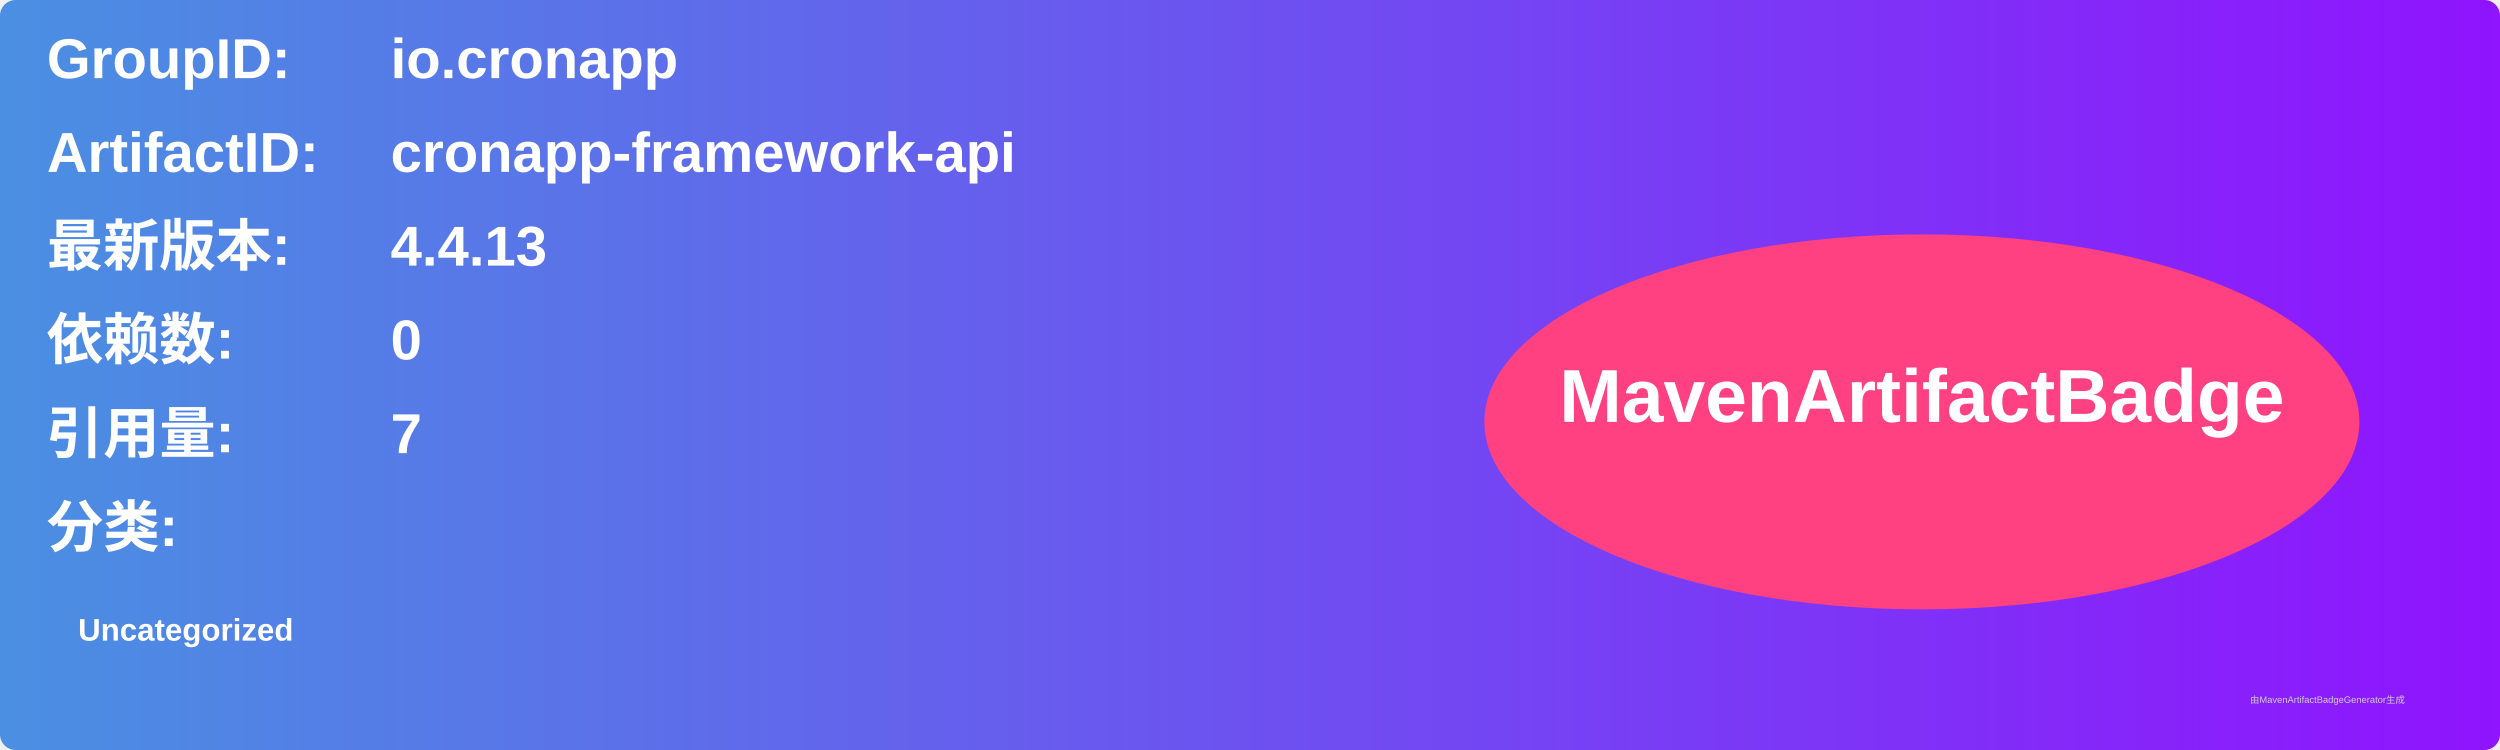
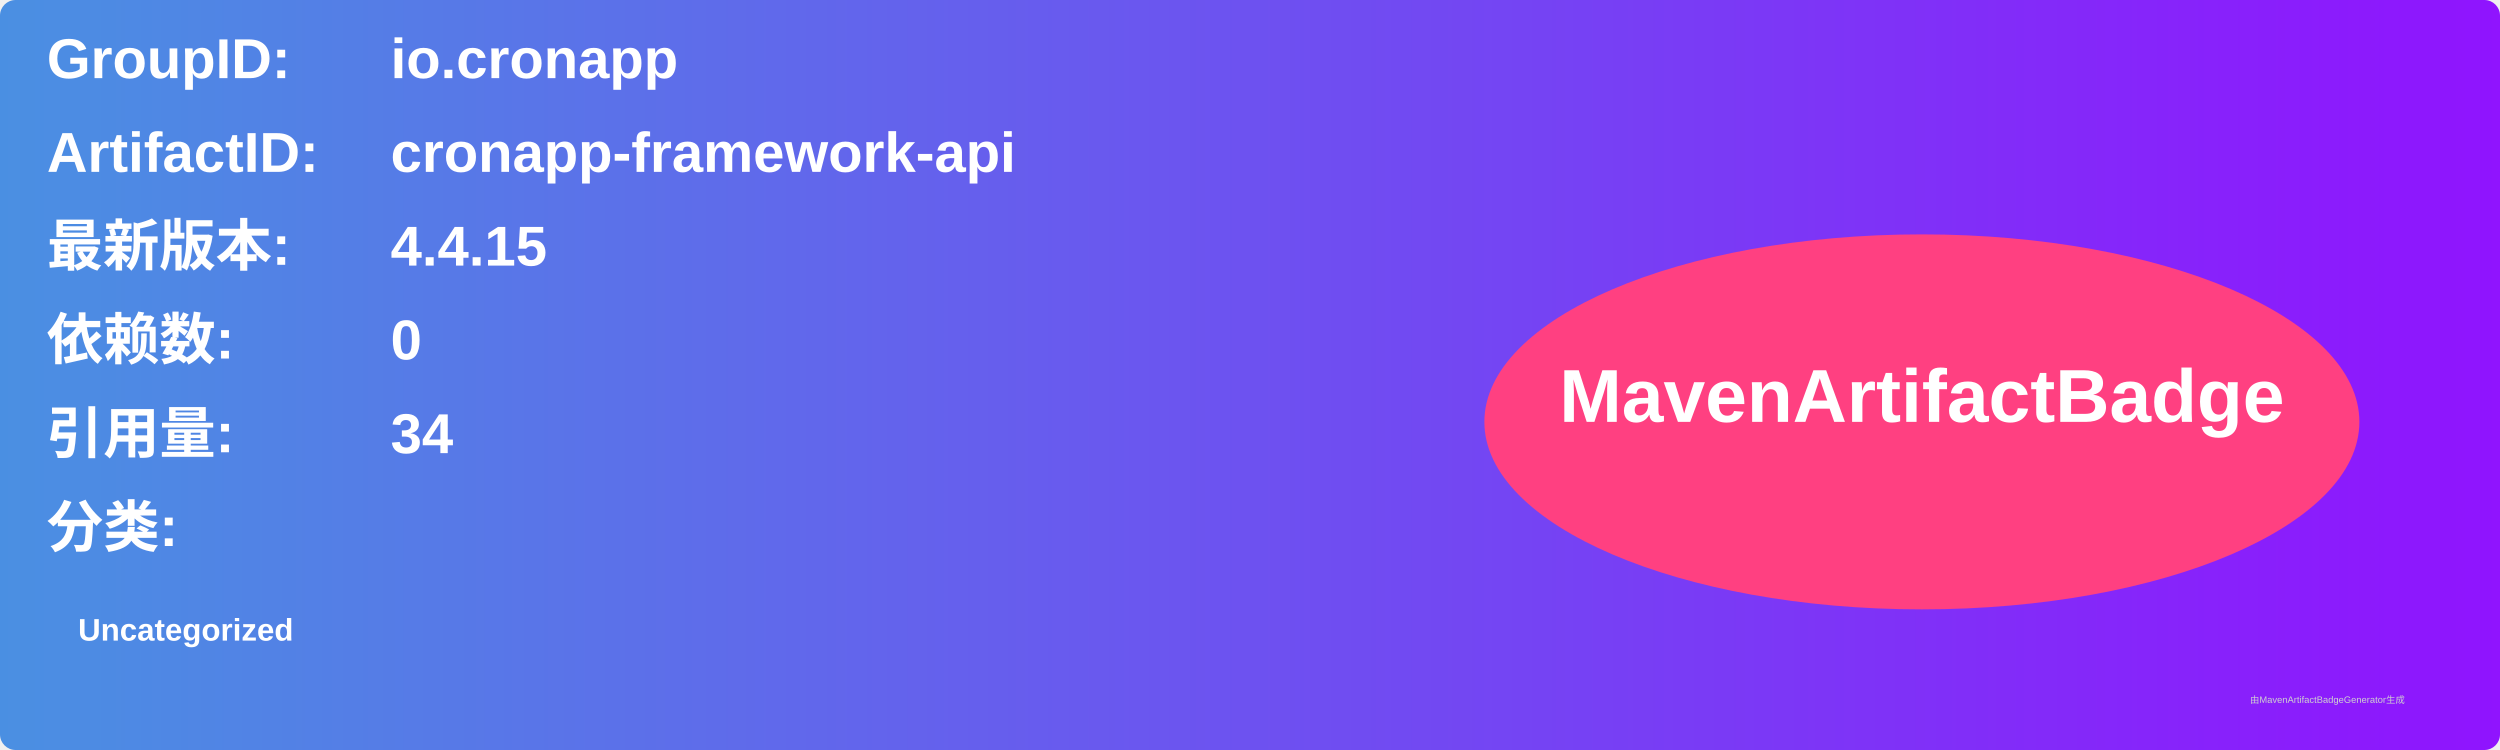
<svg xmlns="http://www.w3.org/2000/svg" width="800" height="240" viewBox="0 0 800 240">
  <linearGradient id="grad" x1="0%" y1="0%" x2="100%" y2="0%">
    <stop offset="0%" stop-color="#4a90e2" />
    <stop offset="100%" stop-color="#9013fe" />
  </linearGradient>
  <rect width="100%" height="100%" rx="5" ry="5" fill="url(#grad)" />
  <g transform="translate(15, 15)">
    <text x="0" y="10" font-family="Arial" font-size="18" fill="white" font-weight="bold" width="260">GroupID:</text>
    <text x="110" y="10" font-family="Arial" font-size="18" fill="white" font-weight="bold" width="460">io.cronapp</text>
    <text x="0" y="40" font-family="Arial" font-size="18" fill="white" font-weight="bold" width="260">ArtifactID:</text>
    <text x="110" y="40" font-family="Arial" font-size="18" fill="white" font-weight="bold" width="460">cronapp-framework-api</text>
    <text x="0" y="70" font-family="Arial" font-size="18" fill="white" font-weight="bold">最新版本:</text>
    <text x="110" y="70" font-family="Arial" font-size="18" fill="white" font-weight="bold">
-       <tspan font-weight="bold">4.4.13</tspan>
+       <tspan font-weight="bold">4.4.15</tspan>
    </text>
    <text x="0" y="100" font-family="Arial" font-size="18" fill="white" font-weight="bold">依赖数: </text>
    <text x="110" y="100" font-family="Arial" font-size="18" fill="white">
      <tspan font-weight="bold">0</tspan>
    </text>
    <text x="0" y="130" font-family="Arial" font-size="18" fill="white" font-weight="bold">引用量: </text>
    <text x="110" y="130" font-family="Arial" font-size="18" fill="white">
-       <tspan font-weight="bold">7</tspan>
+       <tspan font-weight="bold">34</tspan>
    </text>
    <text x="0" y="160" font-family="Arial" font-size="18" fill="white" font-weight="bold">分类:</text>
    <text x="10" y="190" font-family="Arial" font-size="10" fill="white">
      <tspan font-weight="bold">Uncategorized</tspan>
    </text>
    <ellipse cx="600" cy="120" rx="140" ry="60" fill="#ff4081" />
    <text x="600" y="120" text-anchor="middle" font-family="Arial" font-size="24" fill="white" font-weight="bold">MavenArtifactBadge</text>
  </g>
  <text x="720" y="225" font-family="Arial" font-size="3" fill="#d0d0d0">由MavenArtifactBadgeGenerator生成</text>
</svg>
